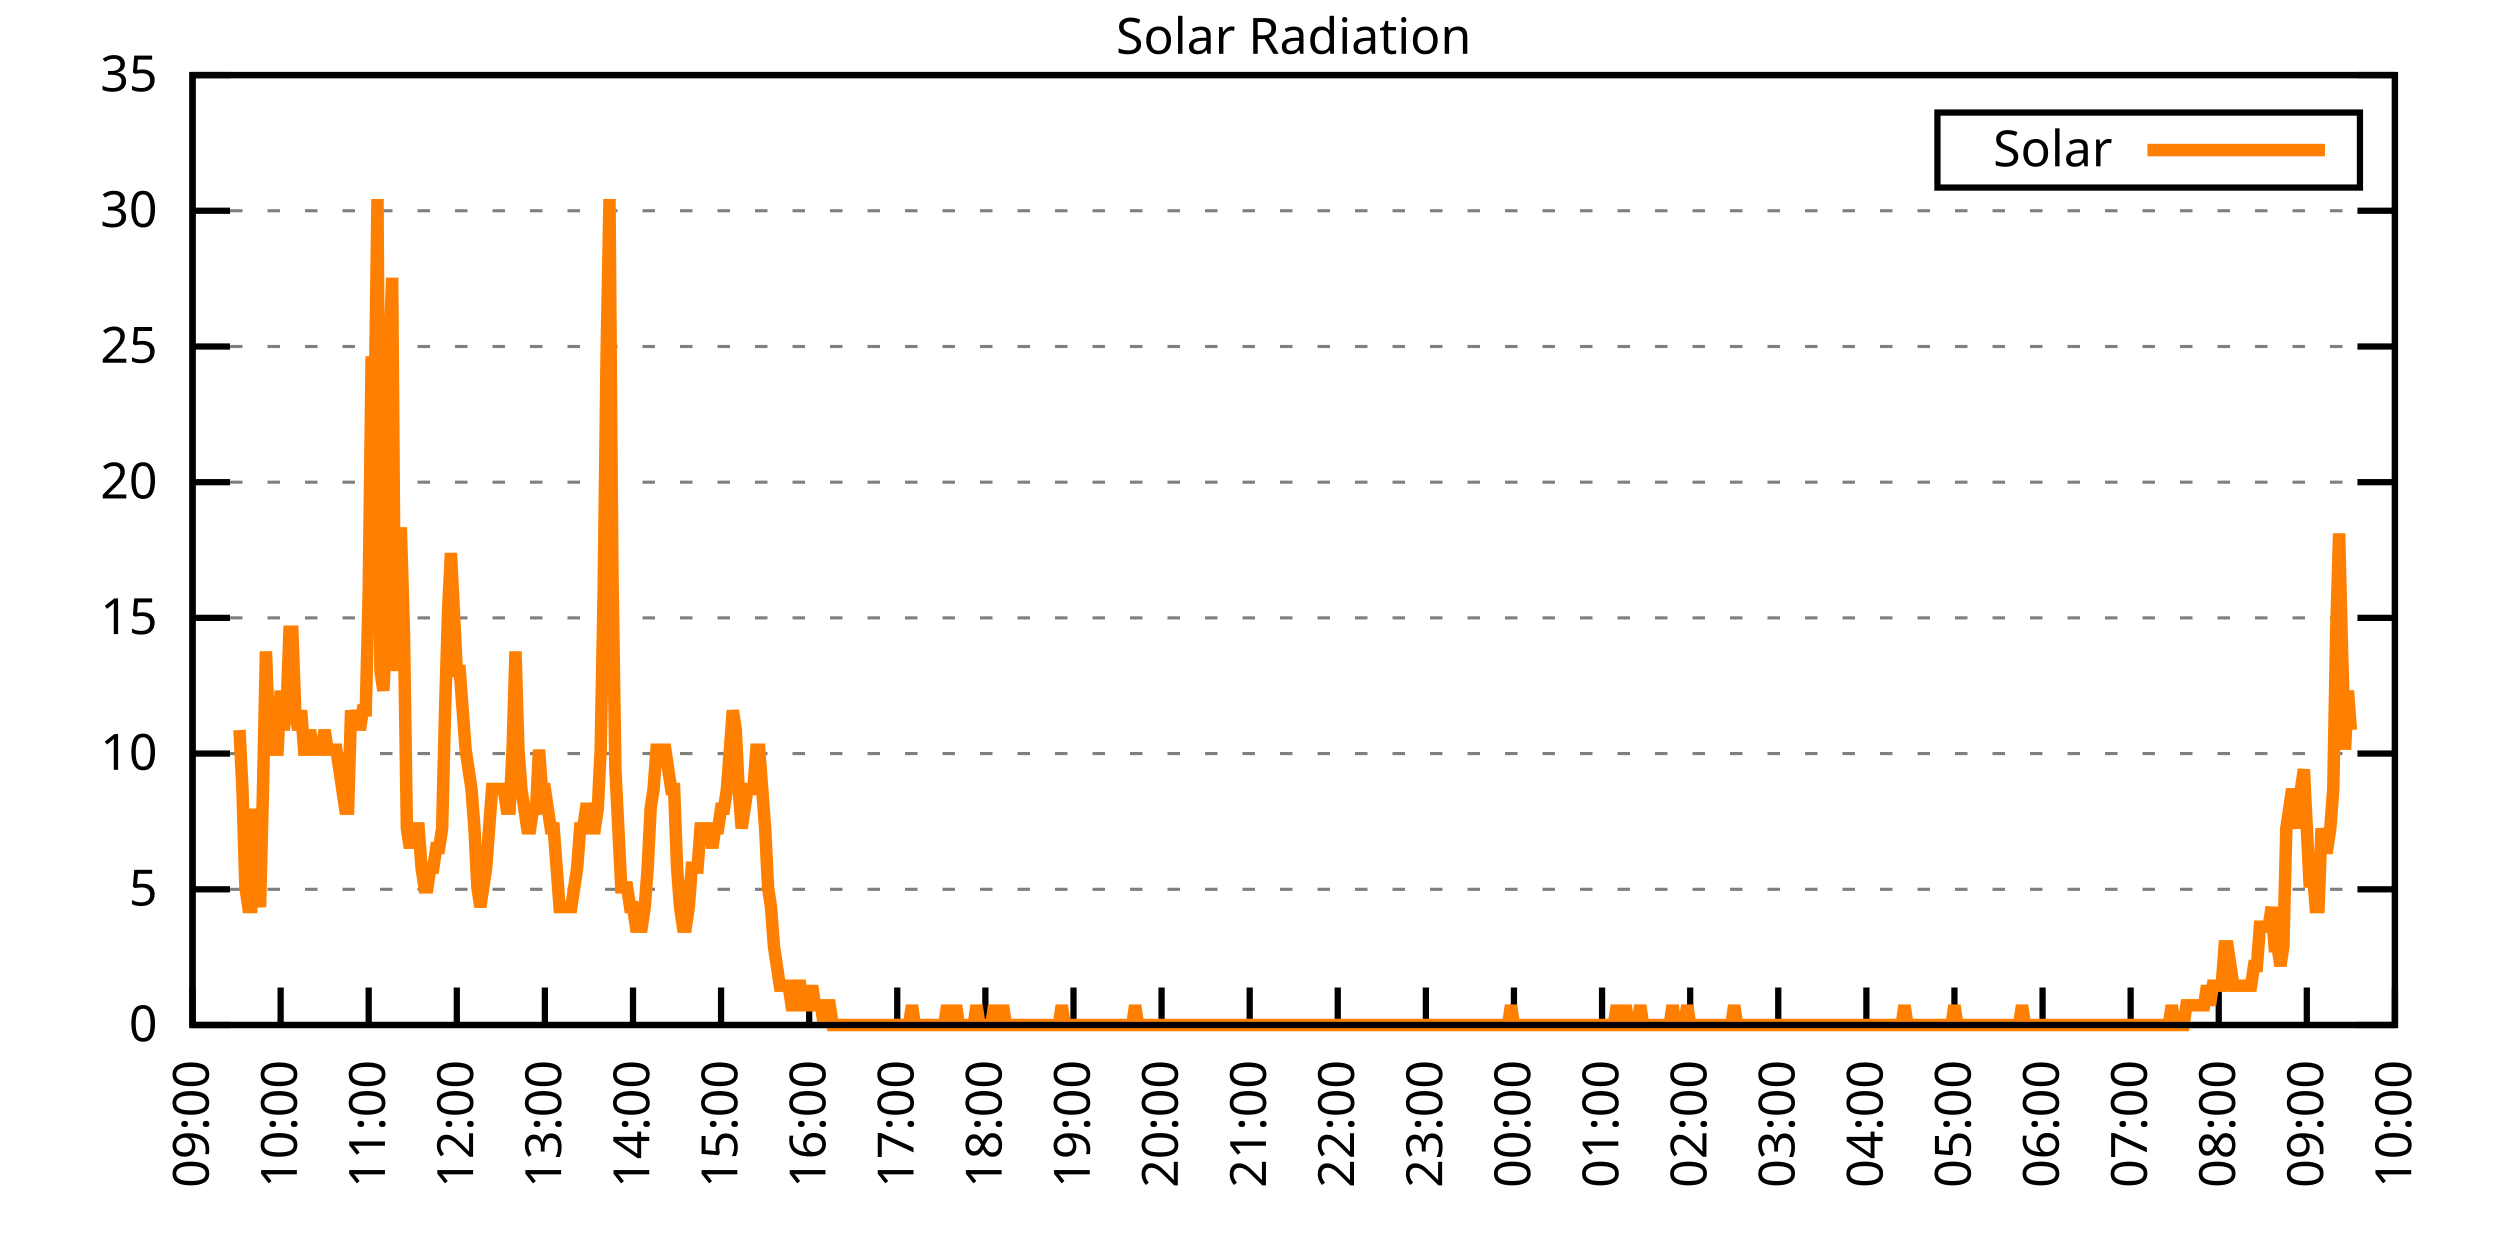
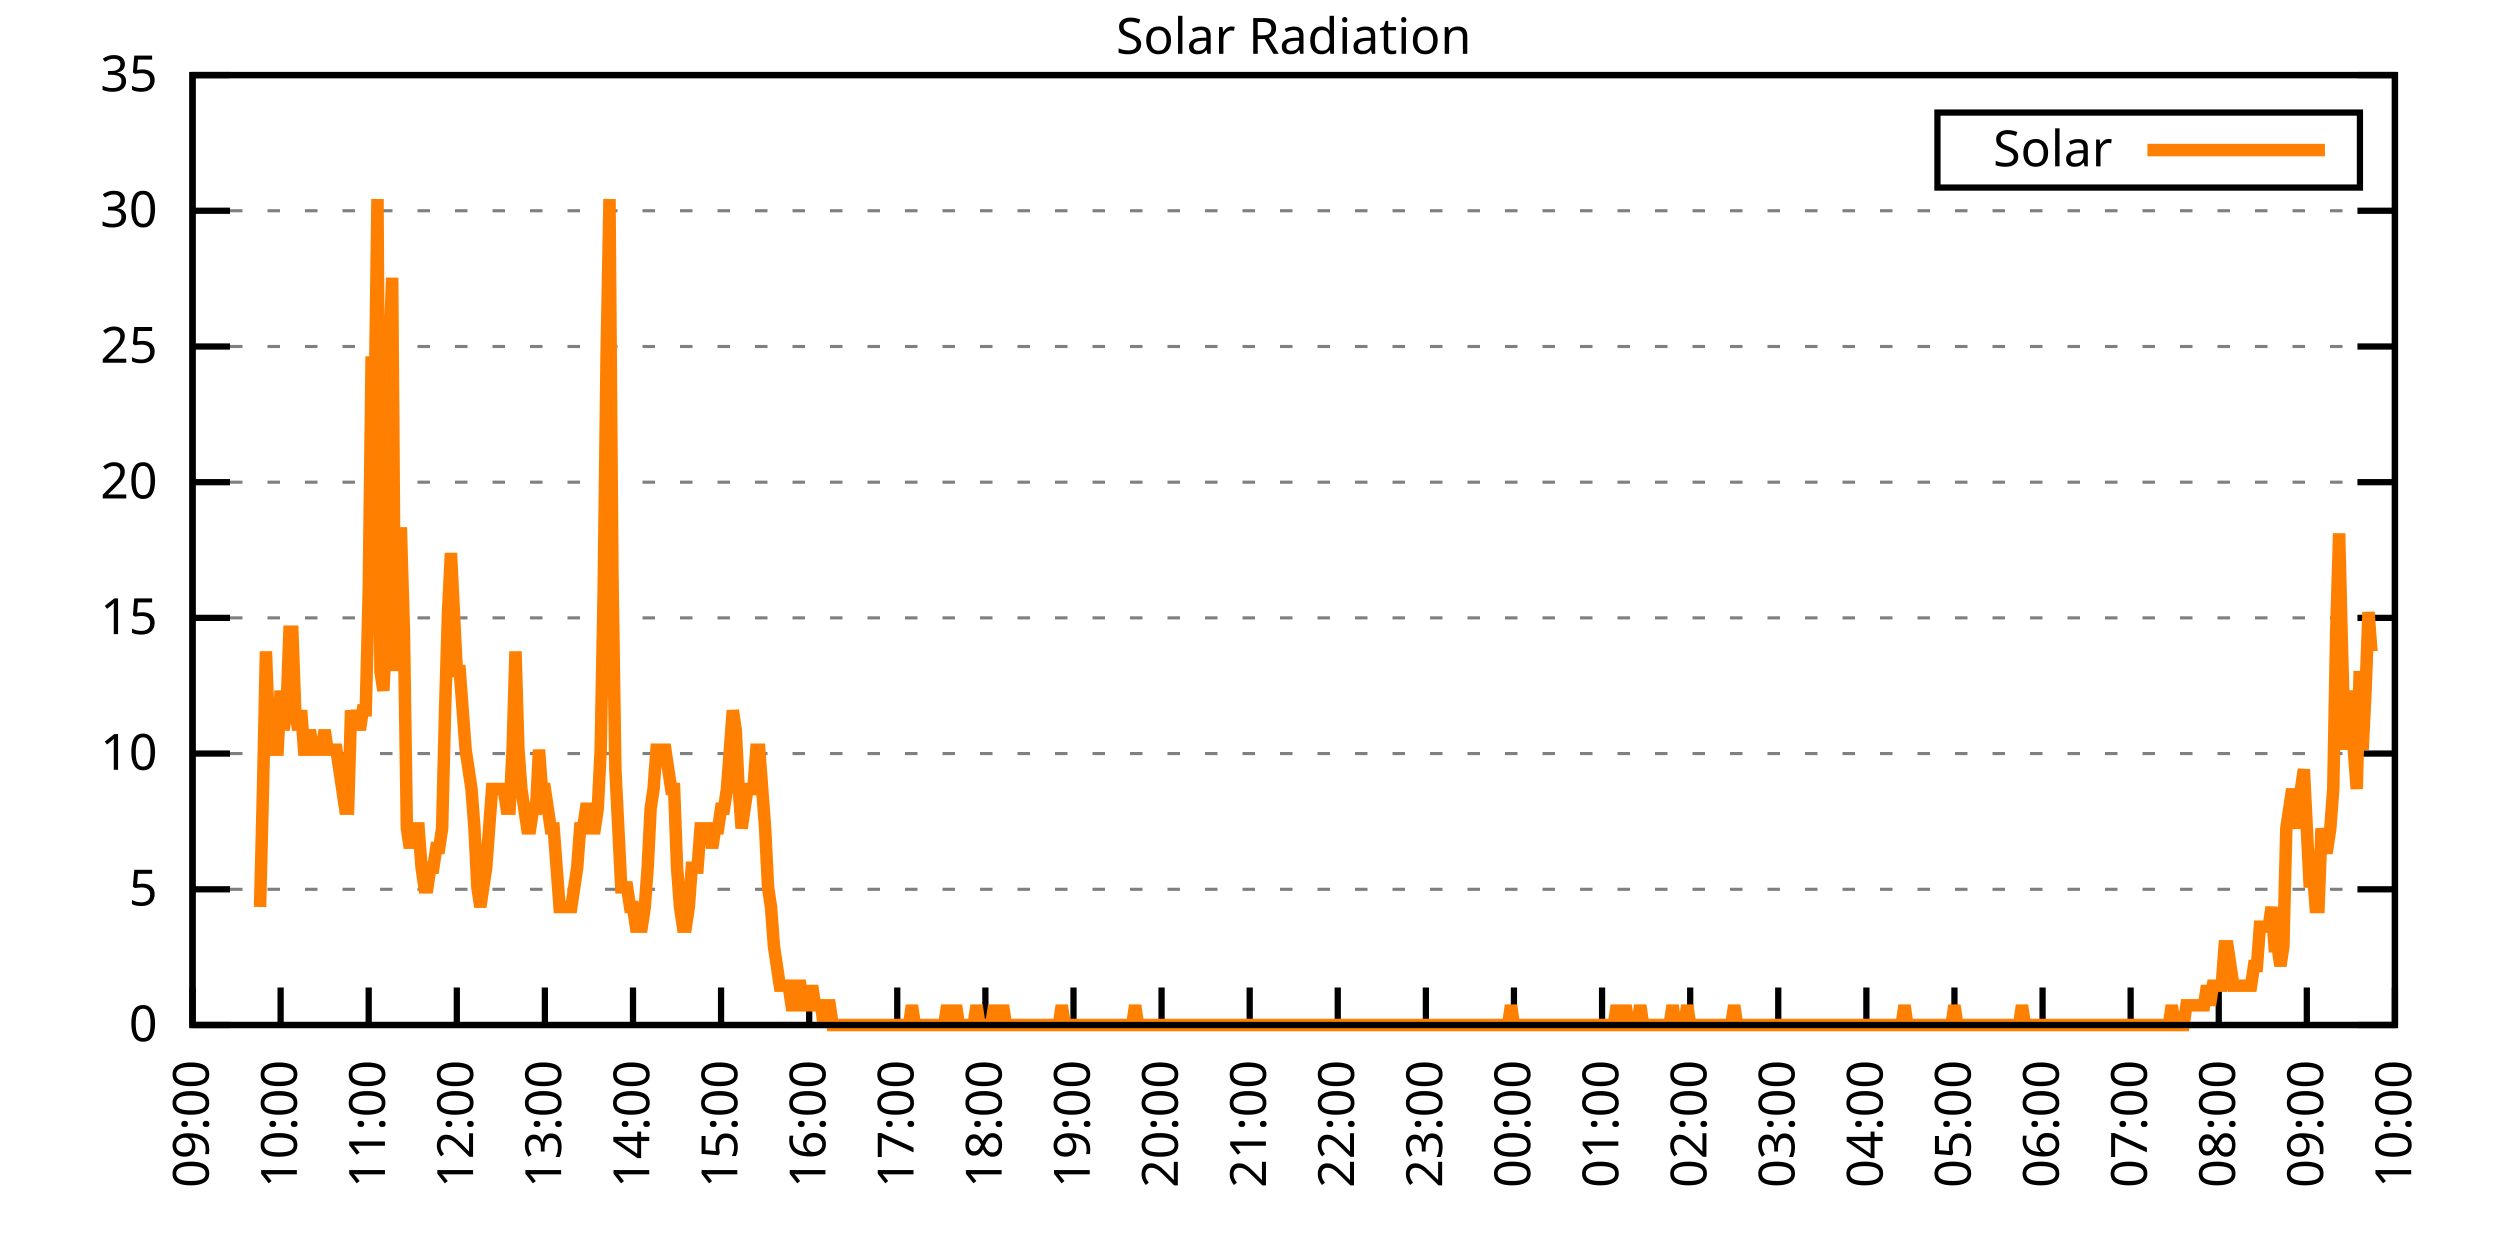
<svg xmlns="http://www.w3.org/2000/svg" xmlns:xlink="http://www.w3.org/1999/xlink" width="400" height="200" viewBox="0 0 400 200">
  <g id="gnuplot_canvas">
    <rect x="0" y="0" width="400" height="200" fill="none" />
    <defs>
      <circle id="gpDot" r="0.5" stroke-width="0.5" stroke="currentColor" />
      <path id="gpPt0" stroke-width="0.333" stroke="currentColor" d="M-1,0 h2 M0,-1 v2" />
      <path id="gpPt1" stroke-width="0.333" stroke="currentColor" d="M-1,-1 L1,1 M1,-1 L-1,1" />
      <path id="gpPt2" stroke-width="0.333" stroke="currentColor" d="M-1,0 L1,0 M0,-1 L0,1 M-1,-1 L1,1 M-1,1 L1,-1" />
      <rect id="gpPt3" stroke-width="0.333" stroke="currentColor" x="-1" y="-1" width="2" height="2" />
      <rect id="gpPt4" stroke-width="0.333" stroke="currentColor" fill="currentColor" x="-1" y="-1" width="2" height="2" />
      <circle id="gpPt5" stroke-width="0.333" stroke="currentColor" cx="0" cy="0" r="1" />
      <use xlink:href="#gpPt5" id="gpPt6" fill="currentColor" stroke="none" />
      <path id="gpPt7" stroke-width="0.333" stroke="currentColor" d="M0,-1.33 L-1.33,0.67 L1.33,0.67 z" />
      <use xlink:href="#gpPt7" id="gpPt8" fill="currentColor" stroke="none" />
      <use xlink:href="#gpPt7" id="gpPt9" stroke="currentColor" transform="rotate(180)" />
      <use xlink:href="#gpPt9" id="gpPt10" fill="currentColor" stroke="none" />
      <use xlink:href="#gpPt3" id="gpPt11" stroke="currentColor" transform="rotate(45)" />
      <use xlink:href="#gpPt11" id="gpPt12" fill="currentColor" stroke="none" />
      <path id="gpPt13" stroke-width="0.333" stroke="currentColor" d="M0,1.330 L1.265,0.411 L0.782,-1.067 L-0.782,-1.076 L-1.265,0.411 z" />
      <use xlink:href="#gpPt13" id="gpPt14" fill="currentColor" stroke="none" />
      <filter id="textbox" filterUnits="objectBoundingBox" x="0" y="0" height="1" width="1">
        <feFlood flood-color="white" flood-opacity="1" result="bgnd" />
        <feComposite in="SourceGraphic" in2="bgnd" operator="atop" />
      </filter>
      <filter id="greybox" filterUnits="objectBoundingBox" x="0" y="0" height="1" width="1">
        <feFlood flood-color="lightgrey" flood-opacity="1" result="grey" />
        <feComposite in="SourceGraphic" in2="grey" operator="atop" />
      </filter>
    </defs>
    <g fill="none" color="white" stroke="currentColor" stroke-width="1.00" stroke-linecap="butt" stroke-linejoin="miter">
</g>
    <g fill="none" color="black" stroke="currentColor" stroke-width="1.00" stroke-linecap="butt" stroke-linejoin="miter">
      <g stroke="none" shape-rendering="crispEdges">
        <polygon fill="rgb(255, 255, 255)" points="30.80,164.00 383.18,164.00 383.18,12.02 30.80,12.02 " />
      </g>
    </g>
    <g fill="none" color="black" stroke="currentColor" stroke-width="1.00" stroke-linecap="butt" stroke-linejoin="miter">
</g>
    <g fill="none" color="black" stroke="black" stroke-width="0.50" stroke-linecap="butt" stroke-linejoin="miter">
</g>
    <g fill="none" color="gray" stroke="currentColor" stroke-width="0.50" stroke-linecap="butt" stroke-linejoin="miter">
      <path stroke="gray" stroke-dasharray="2,4" class="gridline" d="M30.80,164.00 L383.19,164.00  " />
    </g>
    <g fill="none" color="gray" stroke="gray" stroke-width="1.00" stroke-linecap="butt" stroke-linejoin="miter">
</g>
    <g fill="none" color="black" stroke="currentColor" stroke-width="1.00" stroke-linecap="butt" stroke-linejoin="miter">
      <path stroke="black" d="M30.80,164.00 L36.80,164.00 M383.19,164.00 L377.19,164.00  " />
      <g transform="translate(25.20,166.60)" stroke="none" fill="black" font-family="Sans" font-size="8.00" text-anchor="end">
        <text>
          <tspan font-family="Sans"> 0</tspan>
        </text>
      </g>
    </g>
    <g fill="none" color="black" stroke="currentColor" stroke-width="1.00" stroke-linecap="butt" stroke-linejoin="miter">
</g>
    <g fill="none" color="black" stroke="black" stroke-width="0.50" stroke-linecap="butt" stroke-linejoin="miter">
</g>
    <g fill="none" color="gray" stroke="currentColor" stroke-width="0.50" stroke-linecap="butt" stroke-linejoin="miter">
      <path stroke="gray" stroke-dasharray="2,4" class="gridline" d="M30.80,142.29 L383.19,142.29  " />
    </g>
    <g fill="none" color="gray" stroke="gray" stroke-width="1.00" stroke-linecap="butt" stroke-linejoin="miter">
</g>
    <g fill="none" color="black" stroke="currentColor" stroke-width="1.00" stroke-linecap="butt" stroke-linejoin="miter">
      <path stroke="black" d="M30.80,142.29 L36.80,142.29 M383.19,142.29 L377.19,142.29  " />
      <g transform="translate(25.20,144.89)" stroke="none" fill="black" font-family="Sans" font-size="8.00" text-anchor="end">
        <text>
          <tspan font-family="Sans"> 5</tspan>
        </text>
      </g>
    </g>
    <g fill="none" color="black" stroke="currentColor" stroke-width="1.00" stroke-linecap="butt" stroke-linejoin="miter">
</g>
    <g fill="none" color="black" stroke="black" stroke-width="0.50" stroke-linecap="butt" stroke-linejoin="miter">
</g>
    <g fill="none" color="gray" stroke="currentColor" stroke-width="0.50" stroke-linecap="butt" stroke-linejoin="miter">
      <path stroke="gray" stroke-dasharray="2,4" class="gridline" d="M30.80,120.57 L383.19,120.57  " />
    </g>
    <g fill="none" color="gray" stroke="gray" stroke-width="1.00" stroke-linecap="butt" stroke-linejoin="miter">
</g>
    <g fill="none" color="black" stroke="currentColor" stroke-width="1.00" stroke-linecap="butt" stroke-linejoin="miter">
      <path stroke="black" d="M30.80,120.57 L36.80,120.57 M383.19,120.57 L377.19,120.57  " />
      <g transform="translate(25.20,123.17)" stroke="none" fill="black" font-family="Sans" font-size="8.00" text-anchor="end">
        <text>
          <tspan font-family="Sans"> 10</tspan>
        </text>
      </g>
    </g>
    <g fill="none" color="black" stroke="currentColor" stroke-width="1.00" stroke-linecap="butt" stroke-linejoin="miter">
</g>
    <g fill="none" color="black" stroke="black" stroke-width="0.50" stroke-linecap="butt" stroke-linejoin="miter">
</g>
    <g fill="none" color="gray" stroke="currentColor" stroke-width="0.50" stroke-linecap="butt" stroke-linejoin="miter">
      <path stroke="gray" stroke-dasharray="2,4" class="gridline" d="M30.80,98.86 L383.19,98.86  " />
    </g>
    <g fill="none" color="gray" stroke="gray" stroke-width="1.00" stroke-linecap="butt" stroke-linejoin="miter">
</g>
    <g fill="none" color="black" stroke="currentColor" stroke-width="1.00" stroke-linecap="butt" stroke-linejoin="miter">
      <path stroke="black" d="M30.80,98.86 L36.80,98.86 M383.19,98.86 L377.19,98.86  " />
      <g transform="translate(25.20,101.46)" stroke="none" fill="black" font-family="Sans" font-size="8.00" text-anchor="end">
        <text>
          <tspan font-family="Sans"> 15</tspan>
        </text>
      </g>
    </g>
    <g fill="none" color="black" stroke="currentColor" stroke-width="1.00" stroke-linecap="butt" stroke-linejoin="miter">
</g>
    <g fill="none" color="black" stroke="black" stroke-width="0.50" stroke-linecap="butt" stroke-linejoin="miter">
</g>
    <g fill="none" color="gray" stroke="currentColor" stroke-width="0.50" stroke-linecap="butt" stroke-linejoin="miter">
      <path stroke="gray" stroke-dasharray="2,4" class="gridline" d="M30.80,77.15 L383.19,77.15  " />
    </g>
    <g fill="none" color="gray" stroke="gray" stroke-width="1.00" stroke-linecap="butt" stroke-linejoin="miter">
</g>
    <g fill="none" color="black" stroke="currentColor" stroke-width="1.00" stroke-linecap="butt" stroke-linejoin="miter">
      <path stroke="black" d="M30.80,77.15 L36.80,77.15 M383.19,77.15 L377.19,77.15  " />
      <g transform="translate(25.20,79.75)" stroke="none" fill="black" font-family="Sans" font-size="8.00" text-anchor="end">
        <text>
          <tspan font-family="Sans"> 20</tspan>
        </text>
      </g>
    </g>
    <g fill="none" color="black" stroke="currentColor" stroke-width="1.00" stroke-linecap="butt" stroke-linejoin="miter">
</g>
    <g fill="none" color="black" stroke="black" stroke-width="0.50" stroke-linecap="butt" stroke-linejoin="miter">
</g>
    <g fill="none" color="gray" stroke="currentColor" stroke-width="0.50" stroke-linecap="butt" stroke-linejoin="miter">
      <path stroke="gray" stroke-dasharray="2,4" class="gridline" d="M30.80,55.44 L383.19,55.44  " />
    </g>
    <g fill="none" color="gray" stroke="gray" stroke-width="1.00" stroke-linecap="butt" stroke-linejoin="miter">
</g>
    <g fill="none" color="black" stroke="currentColor" stroke-width="1.00" stroke-linecap="butt" stroke-linejoin="miter">
      <path stroke="black" d="M30.80,55.44 L36.80,55.44 M383.19,55.44 L377.19,55.44  " />
      <g transform="translate(25.20,58.04)" stroke="none" fill="black" font-family="Sans" font-size="8.00" text-anchor="end">
        <text>
          <tspan font-family="Sans"> 25</tspan>
        </text>
      </g>
    </g>
    <g fill="none" color="black" stroke="currentColor" stroke-width="1.00" stroke-linecap="butt" stroke-linejoin="miter">
</g>
    <g fill="none" color="black" stroke="black" stroke-width="0.50" stroke-linecap="butt" stroke-linejoin="miter">
</g>
    <g fill="none" color="gray" stroke="currentColor" stroke-width="0.50" stroke-linecap="butt" stroke-linejoin="miter">
      <path stroke="gray" stroke-dasharray="2,4" class="gridline" d="M30.80,33.72 L383.19,33.72  " />
    </g>
    <g fill="none" color="gray" stroke="gray" stroke-width="1.00" stroke-linecap="butt" stroke-linejoin="miter">
</g>
    <g fill="none" color="black" stroke="currentColor" stroke-width="1.00" stroke-linecap="butt" stroke-linejoin="miter">
      <path stroke="black" d="M30.80,33.72 L36.80,33.72 M383.19,33.72 L377.19,33.72  " />
      <g transform="translate(25.20,36.32)" stroke="none" fill="black" font-family="Sans" font-size="8.00" text-anchor="end">
        <text>
          <tspan font-family="Sans"> 30</tspan>
        </text>
      </g>
    </g>
    <g fill="none" color="black" stroke="currentColor" stroke-width="1.00" stroke-linecap="butt" stroke-linejoin="miter">
</g>
    <g fill="none" color="black" stroke="black" stroke-width="0.50" stroke-linecap="butt" stroke-linejoin="miter">
</g>
    <g fill="none" color="gray" stroke="currentColor" stroke-width="0.50" stroke-linecap="butt" stroke-linejoin="miter">
      <path stroke="gray" stroke-dasharray="2,4" class="gridline" d="M30.80,12.01 L383.19,12.01  " />
    </g>
    <g fill="none" color="gray" stroke="gray" stroke-width="1.00" stroke-linecap="butt" stroke-linejoin="miter">
</g>
    <g fill="none" color="black" stroke="currentColor" stroke-width="1.00" stroke-linecap="butt" stroke-linejoin="miter">
      <path stroke="black" d="M30.80,12.01 L36.80,12.01 M383.19,12.01 L377.19,12.01  " />
      <g transform="translate(25.20,14.61)" stroke="none" fill="black" font-family="Sans" font-size="8.00" text-anchor="end">
        <text>
          <tspan font-family="Sans"> 35</tspan>
        </text>
      </g>
    </g>
    <g fill="none" color="black" stroke="currentColor" stroke-width="1.00" stroke-linecap="butt" stroke-linejoin="miter">
      <path stroke="black" d="M30.80,164.00 L30.80,158.00  " />
      <g transform="translate(33.40,169.60) rotate(270.00)" stroke="none" fill="black" font-family="Sans" font-size="8.00" text-anchor="end">
        <text>
          <tspan font-family="Sans">09:00</tspan>
        </text>
      </g>
    </g>
    <g fill="none" color="black" stroke="currentColor" stroke-width="1.00" stroke-linecap="butt" stroke-linejoin="miter">
      <path stroke="black" d="M44.90,164.00 L44.90,158.00  " />
      <g transform="translate(47.50,169.60) rotate(270.00)" stroke="none" fill="black" font-family="Sans" font-size="8.00" text-anchor="end">
        <text>
          <tspan font-family="Sans">10:00</tspan>
        </text>
      </g>
    </g>
    <g fill="none" color="black" stroke="currentColor" stroke-width="1.00" stroke-linecap="butt" stroke-linejoin="miter">
      <path stroke="black" d="M58.99,164.00 L58.99,158.00  " />
      <g transform="translate(61.59,169.60) rotate(270.00)" stroke="none" fill="black" font-family="Sans" font-size="8.00" text-anchor="end">
        <text>
          <tspan font-family="Sans">11:00</tspan>
        </text>
      </g>
    </g>
    <g fill="none" color="black" stroke="currentColor" stroke-width="1.00" stroke-linecap="butt" stroke-linejoin="miter">
      <path stroke="black" d="M73.09,164.00 L73.09,158.00  " />
      <g transform="translate(75.69,169.60) rotate(270.00)" stroke="none" fill="black" font-family="Sans" font-size="8.00" text-anchor="end">
        <text>
          <tspan font-family="Sans">12:00</tspan>
        </text>
      </g>
    </g>
    <g fill="none" color="black" stroke="currentColor" stroke-width="1.00" stroke-linecap="butt" stroke-linejoin="miter">
      <path stroke="black" d="M87.18,164.00 L87.18,158.00  " />
      <g transform="translate(89.78,169.60) rotate(270.00)" stroke="none" fill="black" font-family="Sans" font-size="8.00" text-anchor="end">
        <text>
          <tspan font-family="Sans">13:00</tspan>
        </text>
      </g>
    </g>
    <g fill="none" color="black" stroke="currentColor" stroke-width="1.00" stroke-linecap="butt" stroke-linejoin="miter">
      <path stroke="black" d="M101.28,164.00 L101.28,158.00  " />
      <g transform="translate(103.88,169.60) rotate(270.00)" stroke="none" fill="black" font-family="Sans" font-size="8.00" text-anchor="end">
        <text>
          <tspan font-family="Sans">14:00</tspan>
        </text>
      </g>
    </g>
    <g fill="none" color="black" stroke="currentColor" stroke-width="1.00" stroke-linecap="butt" stroke-linejoin="miter">
      <path stroke="black" d="M115.37,164.00 L115.37,158.00  " />
      <g transform="translate(117.97,169.60) rotate(270.00)" stroke="none" fill="black" font-family="Sans" font-size="8.00" text-anchor="end">
        <text>
          <tspan font-family="Sans">15:00</tspan>
        </text>
      </g>
    </g>
    <g fill="none" color="black" stroke="currentColor" stroke-width="1.00" stroke-linecap="butt" stroke-linejoin="miter">
      <path stroke="black" d="M129.47,164.00 L129.47,158.00  " />
      <g transform="translate(132.07,169.60) rotate(270.00)" stroke="none" fill="black" font-family="Sans" font-size="8.00" text-anchor="end">
        <text>
          <tspan font-family="Sans">16:00</tspan>
        </text>
      </g>
    </g>
    <g fill="none" color="black" stroke="currentColor" stroke-width="1.00" stroke-linecap="butt" stroke-linejoin="miter">
      <path stroke="black" d="M143.56,164.00 L143.56,158.00  " />
      <g transform="translate(146.16,169.60) rotate(270.00)" stroke="none" fill="black" font-family="Sans" font-size="8.00" text-anchor="end">
        <text>
          <tspan font-family="Sans">17:00</tspan>
        </text>
      </g>
    </g>
    <g fill="none" color="black" stroke="currentColor" stroke-width="1.00" stroke-linecap="butt" stroke-linejoin="miter">
      <path stroke="black" d="M157.66,164.00 L157.66,158.00  " />
      <g transform="translate(160.26,169.60) rotate(270.00)" stroke="none" fill="black" font-family="Sans" font-size="8.00" text-anchor="end">
        <text>
          <tspan font-family="Sans">18:00</tspan>
        </text>
      </g>
    </g>
    <g fill="none" color="black" stroke="currentColor" stroke-width="1.00" stroke-linecap="butt" stroke-linejoin="miter">
      <path stroke="black" d="M171.76,164.00 L171.76,158.00  " />
      <g transform="translate(174.36,169.60) rotate(270.00)" stroke="none" fill="black" font-family="Sans" font-size="8.00" text-anchor="end">
        <text>
          <tspan font-family="Sans">19:00</tspan>
        </text>
      </g>
    </g>
    <g fill="none" color="black" stroke="currentColor" stroke-width="1.00" stroke-linecap="butt" stroke-linejoin="miter">
      <path stroke="black" d="M185.85,164.00 L185.85,158.00  " />
      <g transform="translate(188.45,169.60) rotate(270.00)" stroke="none" fill="black" font-family="Sans" font-size="8.00" text-anchor="end">
        <text>
          <tspan font-family="Sans">20:00</tspan>
        </text>
      </g>
    </g>
    <g fill="none" color="black" stroke="currentColor" stroke-width="1.00" stroke-linecap="butt" stroke-linejoin="miter">
      <path stroke="black" d="M199.95,164.00 L199.95,158.00  " />
      <g transform="translate(202.55,169.60) rotate(270.00)" stroke="none" fill="black" font-family="Sans" font-size="8.00" text-anchor="end">
        <text>
          <tspan font-family="Sans">21:00</tspan>
        </text>
      </g>
    </g>
    <g fill="none" color="black" stroke="currentColor" stroke-width="1.00" stroke-linecap="butt" stroke-linejoin="miter">
      <path stroke="black" d="M214.04,164.00 L214.04,158.00  " />
      <g transform="translate(216.64,169.60) rotate(270.00)" stroke="none" fill="black" font-family="Sans" font-size="8.00" text-anchor="end">
        <text>
          <tspan font-family="Sans">22:00</tspan>
        </text>
      </g>
    </g>
    <g fill="none" color="black" stroke="currentColor" stroke-width="1.00" stroke-linecap="butt" stroke-linejoin="miter">
      <path stroke="black" d="M228.14,164.00 L228.14,158.00  " />
      <g transform="translate(230.74,169.60) rotate(270.00)" stroke="none" fill="black" font-family="Sans" font-size="8.00" text-anchor="end">
        <text>
          <tspan font-family="Sans">23:00</tspan>
        </text>
      </g>
    </g>
    <g fill="none" color="black" stroke="currentColor" stroke-width="1.00" stroke-linecap="butt" stroke-linejoin="miter">
      <path stroke="black" d="M242.23,164.00 L242.23,158.00  " />
      <g transform="translate(244.83,169.60) rotate(270.00)" stroke="none" fill="black" font-family="Sans" font-size="8.00" text-anchor="end">
        <text>
          <tspan font-family="Sans">00:00</tspan>
        </text>
      </g>
    </g>
    <g fill="none" color="black" stroke="currentColor" stroke-width="1.00" stroke-linecap="butt" stroke-linejoin="miter">
      <path stroke="black" d="M256.33,164.00 L256.33,158.00  " />
      <g transform="translate(258.93,169.60) rotate(270.00)" stroke="none" fill="black" font-family="Sans" font-size="8.00" text-anchor="end">
        <text>
          <tspan font-family="Sans">01:00</tspan>
        </text>
      </g>
    </g>
    <g fill="none" color="black" stroke="currentColor" stroke-width="1.00" stroke-linecap="butt" stroke-linejoin="miter">
      <path stroke="black" d="M270.43,164.00 L270.43,158.00  " />
      <g transform="translate(273.03,169.60) rotate(270.00)" stroke="none" fill="black" font-family="Sans" font-size="8.00" text-anchor="end">
        <text>
          <tspan font-family="Sans">02:00</tspan>
        </text>
      </g>
    </g>
    <g fill="none" color="black" stroke="currentColor" stroke-width="1.00" stroke-linecap="butt" stroke-linejoin="miter">
      <path stroke="black" d="M284.52,164.00 L284.52,158.00  " />
      <g transform="translate(287.12,169.60) rotate(270.00)" stroke="none" fill="black" font-family="Sans" font-size="8.00" text-anchor="end">
        <text>
          <tspan font-family="Sans">03:00</tspan>
        </text>
      </g>
    </g>
    <g fill="none" color="black" stroke="currentColor" stroke-width="1.00" stroke-linecap="butt" stroke-linejoin="miter">
      <path stroke="black" d="M298.62,164.00 L298.62,158.00  " />
      <g transform="translate(301.22,169.60) rotate(270.00)" stroke="none" fill="black" font-family="Sans" font-size="8.00" text-anchor="end">
        <text>
          <tspan font-family="Sans">04:00</tspan>
        </text>
      </g>
    </g>
    <g fill="none" color="black" stroke="currentColor" stroke-width="1.00" stroke-linecap="butt" stroke-linejoin="miter">
      <path stroke="black" d="M312.71,164.00 L312.71,158.00  " />
      <g transform="translate(315.31,169.60) rotate(270.00)" stroke="none" fill="black" font-family="Sans" font-size="8.00" text-anchor="end">
        <text>
          <tspan font-family="Sans">05:00</tspan>
        </text>
      </g>
    </g>
    <g fill="none" color="black" stroke="currentColor" stroke-width="1.00" stroke-linecap="butt" stroke-linejoin="miter">
      <path stroke="black" d="M326.81,164.00 L326.81,158.00  " />
      <g transform="translate(329.41,169.60) rotate(270.00)" stroke="none" fill="black" font-family="Sans" font-size="8.00" text-anchor="end">
        <text>
          <tspan font-family="Sans">06:00</tspan>
        </text>
      </g>
    </g>
    <g fill="none" color="black" stroke="currentColor" stroke-width="1.00" stroke-linecap="butt" stroke-linejoin="miter">
      <path stroke="black" d="M340.90,164.00 L340.90,158.00  " />
      <g transform="translate(343.50,169.60) rotate(270.00)" stroke="none" fill="black" font-family="Sans" font-size="8.00" text-anchor="end">
        <text>
          <tspan font-family="Sans">07:00</tspan>
        </text>
      </g>
    </g>
    <g fill="none" color="black" stroke="currentColor" stroke-width="1.00" stroke-linecap="butt" stroke-linejoin="miter">
      <path stroke="black" d="M355.00,164.00 L355.00,158.00  " />
      <g transform="translate(357.60,169.60) rotate(270.00)" stroke="none" fill="black" font-family="Sans" font-size="8.00" text-anchor="end">
        <text>
          <tspan font-family="Sans">08:00</tspan>
        </text>
      </g>
    </g>
    <g fill="none" color="black" stroke="currentColor" stroke-width="1.00" stroke-linecap="butt" stroke-linejoin="miter">
      <path stroke="black" d="M369.09,164.00 L369.09,158.00  " />
      <g transform="translate(371.69,169.60) rotate(270.00)" stroke="none" fill="black" font-family="Sans" font-size="8.00" text-anchor="end">
        <text>
          <tspan font-family="Sans">09:00</tspan>
        </text>
      </g>
    </g>
    <g fill="none" color="black" stroke="currentColor" stroke-width="1.00" stroke-linecap="butt" stroke-linejoin="miter">
      <path stroke="black" d="M383.19,164.00 L383.19,158.00  " />
      <g transform="translate(385.79,169.60) rotate(270.00)" stroke="none" fill="black" font-family="Sans" font-size="8.00" text-anchor="end">
        <text>
          <tspan font-family="Sans">10:00</tspan>
        </text>
      </g>
    </g>
    <g fill="none" color="black" stroke="currentColor" stroke-width="1.00" stroke-linecap="butt" stroke-linejoin="miter">
</g>
    <g fill="none" color="black" stroke="currentColor" stroke-width="1.00" stroke-linecap="butt" stroke-linejoin="miter">
      <path stroke="black" d="M30.80,12.01 L30.80,164.00 L383.19,164.00 L383.19,12.01 L30.80,12.01 Z  " />
    </g>
    <g fill="none" color="black" stroke="currentColor" stroke-width="1.00" stroke-linecap="butt" stroke-linejoin="miter">
</g>
    <g fill="none" color="black" stroke="currentColor" stroke-width="1.00" stroke-linecap="butt" stroke-linejoin="miter">
      <path stroke="black" d="M309.99,30.01 L309.99,18.01 L377.59,18.01 L377.59,30.01 L309.99,30.01 Z  " />
    </g>
    <g id="Solar_Radiation_plot_1">
      <g fill="none" color="white" stroke="black" stroke-width="2.00" stroke-linecap="butt" stroke-linejoin="miter">
</g>
      <g fill="none" color="black" stroke="currentColor" stroke-width="2.00" stroke-linecap="butt" stroke-linejoin="miter">
        <g transform="translate(337.99,26.61)" stroke="none" fill="black" font-family="Sans" font-size="8.00" text-anchor="end">
          <text>
            <tspan font-family="Sans">Solar</tspan>
          </text>
        </g>
      </g>
      <g fill="none" color="black" stroke="currentColor" stroke-width="2.00" stroke-linecap="butt" stroke-linejoin="miter">
-         <path stroke="rgb(255, 127,   0)" d="M343.59,24.01 L371.99,24.01 M38.32,116.80 L38.79,126.24 L39.26,141.98 L39.73,145.12 L40.20,145.12 L40.67,129.39   L41.14,141.98 L41.61,145.12 L42.08,126.24 L42.55,104.22 L43.02,116.80 L43.49,119.95 L43.96,119.95 L44.43,119.95   L44.90,110.51 L45.37,116.80 L45.84,113.66 L46.31,101.07 L46.78,101.07 L47.24,113.66 L47.71,116.80 L48.18,113.66   L48.65,119.95 L49.12,119.95 L49.59,116.80 L50.06,119.95 L50.53,119.95 L51.00,119.95 L51.47,119.95 L51.94,116.80   L52.41,119.95 L52.88,119.95 L53.35,119.95 L53.82,119.95 L54.29,123.10 L54.76,126.24 L55.23,129.39 L55.70,129.39   L56.17,113.66 L56.64,116.80 L57.11,113.66 L57.58,116.80 L58.05,113.66 L58.52,113.66 L58.99,94.78 L59.46,57.02   L59.93,66.46 L60.40,31.85 L60.87,107.37 L61.34,110.51 L61.81,101.07 L62.28,57.02 L62.75,44.44 L63.22,107.37   L63.69,85.34 L64.16,85.34 L64.63,101.07 L65.10,132.54 L65.57,135.68 L66.04,132.54 L66.51,132.54 L66.98,132.54   L67.45,138.83 L67.92,141.98 L68.39,141.98 L68.86,138.83 L69.33,138.83 L69.80,135.68 L70.27,135.68 L70.74,132.54   L71.21,113.66 L71.68,97.93 L72.15,88.49 L72.62,97.93 L73.09,107.37 L73.56,107.37 L74.03,113.66 L74.50,119.95   L74.97,123.10 L75.44,126.24 L75.91,132.54 L76.38,141.98 L76.85,145.12 L77.32,141.98 L77.79,138.83 L78.26,132.54   L78.73,126.24 L79.19,126.24 L79.66,126.24 L80.13,126.24 L80.60,126.24 L81.07,129.39 L81.54,129.39 L82.01,119.95   L82.48,104.22 L82.95,119.95 L83.42,126.24 L83.89,129.39 L84.36,132.54 L84.83,132.54 L85.30,129.39 L85.77,129.39   L86.24,119.95 L86.71,126.24 L87.18,126.24 L87.65,129.39 L88.12,132.54 L88.59,132.54 L89.06,138.83 L89.53,145.12   L90.00,145.12 L90.47,145.12 L90.94,145.12 L91.41,145.12 L91.88,141.98 L92.35,138.83 L92.82,132.54 L93.29,132.54   L93.76,129.39 L94.23,129.39 L94.70,132.54 L95.17,132.54 L95.64,129.39 L96.11,119.95 L96.58,94.78 L97.05,57.02   L97.52,31.85 L97.99,91.63 L98.46,123.10 L98.93,132.54 L99.40,141.98 L99.87,141.98 L100.34,141.98 L100.81,145.12   L101.28,145.12 L101.75,148.27 L102.22,148.27 L102.69,148.27 L103.16,145.12 L103.63,138.83 L104.10,129.39 L104.57,126.24   L105.04,119.95 L105.51,119.95 L105.98,119.95 L106.45,119.95 L106.92,123.10 L107.39,126.24 L107.86,126.24 L108.33,138.83   L108.80,145.12 L109.27,148.27 L109.74,148.27 L110.21,145.12 L110.68,138.83 L111.14,138.83 L111.61,138.83 L112.08,132.54   L112.55,132.54 L113.02,132.54 L113.49,132.54 L113.96,135.68 L114.43,132.54 L114.90,132.54 L115.37,129.39 L115.84,129.39   L116.31,126.24 L116.78,119.95 L117.25,113.66 L117.72,116.80 L118.19,126.24 L118.66,132.54 L119.13,129.39 L119.60,126.24   L120.07,126.24 L120.54,126.24 L121.01,119.95 L121.48,119.95 L121.95,126.24 L122.42,132.54 L122.89,141.98 L123.36,145.12   L123.83,151.41 L124.30,154.56 L124.77,157.71 L125.24,157.71 L125.71,157.71 L126.18,157.71 L126.65,160.85 L127.12,160.85   L127.59,157.71 L128.06,157.71 L128.53,160.85 L129.00,160.85 L129.47,160.85 L129.94,157.71 L130.41,160.85 L130.88,160.85   L131.35,160.85 L131.82,164.00 L132.29,160.85 L132.76,160.85 L133.23,164.00 L133.70,164.00 L134.17,164.00 L134.64,164.00   L135.11,164.00 L135.58,164.00 L136.05,164.00 L136.52,164.00 L136.99,164.00 L137.46,164.00 L137.93,164.00 L138.40,164.00   L138.87,164.00 L139.34,164.00 L139.81,164.00 L140.28,164.00 L140.75,164.00 L141.22,164.00 L141.69,164.00 L142.16,164.00   L142.63,164.00 L143.09,164.00 L143.56,164.00 L144.03,164.00 L144.50,164.00 L144.97,164.00 L145.44,164.00 L145.91,160.85   L146.38,164.00 L146.85,164.00 L147.32,164.00 L147.79,164.00 L148.26,164.00 L148.73,164.00 L149.20,164.00 L149.67,164.00   L150.14,164.00 L150.61,164.00 L151.08,164.00 L151.55,160.85 L152.02,164.00 L152.49,164.00 L152.96,160.85 L153.43,164.00   L153.90,164.00 L154.37,164.00 L154.84,164.00 L155.31,164.00 L155.78,164.00 L156.25,160.85 L156.72,164.00 L157.19,164.00   L157.66,164.00 L158.13,164.00 L158.60,164.00 L159.07,160.85 L159.54,164.00 L160.01,164.00 L160.48,160.85 L160.95,164.00   L161.42,164.00 L161.89,164.00 L162.36,164.00 L162.83,164.00 L163.30,164.00 L163.77,164.00 L164.24,164.00 L164.71,164.00   L165.18,164.00 L165.65,164.00 L166.12,164.00 L166.59,164.00 L167.06,164.00 L167.53,164.00 L168.00,164.00 L168.47,164.00   L168.94,164.00 L169.41,164.00 L169.88,160.85 L170.35,164.00 L170.82,164.00 L171.29,164.00 L171.76,164.00 L172.23,164.00   L172.70,164.00 L173.17,164.00 L173.64,164.00 L174.11,164.00 L174.58,164.00 L175.04,164.00 L175.51,164.00 L175.98,164.00   L176.45,164.00 L176.92,164.00 L177.39,164.00 L177.86,164.00 L178.33,164.00 L178.80,164.00 L179.27,164.00 L179.74,164.00   L180.21,164.00 L180.68,164.00 L181.15,164.00 L181.62,160.85 L182.09,164.00 L182.56,164.00 L183.03,164.00 L183.50,164.00   L183.97,164.00 L184.44,164.00 L184.91,164.00 L185.38,164.00 L185.85,164.00 L186.32,164.00 L186.79,164.00 L187.26,164.00   L187.73,164.00 L188.20,164.00 L188.67,164.00 L189.14,164.00 L189.61,164.00 L190.08,164.00 L190.55,164.00 L191.02,164.00   L191.49,164.00 L191.96,164.00 L192.43,164.00 L192.90,164.00 L193.37,164.00 L193.84,164.00 L194.31,164.00 L194.78,164.00   L195.25,164.00 L195.72,164.00 L196.19,164.00 L196.66,164.00 L197.13,164.00 L197.60,164.00 L198.07,164.00 L198.54,164.00   L199.01,164.00 L199.48,164.00 L199.95,164.00 L200.42,164.00 L200.89,164.00 L201.36,164.00 L201.83,164.00 L202.30,164.00   L202.77,164.00 L203.24,164.00 L203.71,164.00 L204.18,164.00 L204.65,164.00 L205.12,164.00 L205.59,164.00 L206.06,164.00   L206.53,164.00 L207.00,164.00 L207.46,164.00 L207.93,164.00 L208.40,164.00 L208.87,164.00 L209.34,164.00 L209.81,164.00   L210.28,164.00 L210.75,164.00 L211.22,164.00 L211.69,164.00 L212.16,164.00 L212.63,164.00 L213.10,164.00 L213.57,164.00   L214.04,164.00 L214.51,164.00 L214.98,164.00 L215.45,164.00 L215.92,164.00 L216.39,164.00 L216.86,164.00 L217.33,164.00   L217.80,164.00 L218.27,164.00 L218.74,164.00 L219.21,164.00 L219.68,164.00 L220.15,164.00 L220.62,164.00 L221.09,164.00   L221.56,164.00 L222.03,164.00 L222.50,164.00 L222.97,164.00 L223.44,164.00 L223.91,164.00 L224.38,164.00 L224.85,164.00   L225.32,164.00 L225.79,164.00 L226.26,164.00 L226.73,164.00 L227.20,164.00 L227.67,164.00 L228.14,164.00 L228.61,164.00   L229.08,164.00 L229.55,164.00 L230.02,164.00 L230.49,164.00 L230.96,164.00 L231.43,164.00 L231.90,164.00 L232.37,164.00   L232.84,164.00 L233.31,164.00 L233.78,164.00 L234.25,164.00 L234.72,164.00 L235.19,164.00 L235.66,164.00 L236.13,164.00   L236.60,164.00 L237.07,164.00 L237.54,164.00 L238.01,164.00 L238.48,164.00 L238.95,164.00 L239.41,164.00 L239.88,164.00   L240.35,164.00 L240.82,164.00 L241.29,164.00 L241.76,160.85 L242.23,164.00 L242.70,164.00 L243.17,164.00 L243.64,164.00   L244.11,164.00 L244.58,164.00 L245.05,164.00 L245.52,164.00 L245.99,164.00 L246.46,164.00 L246.93,164.00 L247.40,164.00   L247.87,164.00 L248.34,164.00 L248.81,164.00 L249.28,164.00 L249.75,164.00 L250.22,164.00 L250.69,164.00 L251.16,164.00   L251.63,164.00 L252.10,164.00 L252.57,164.00 L253.04,164.00 L253.51,164.00 L253.98,164.00 L254.45,164.00 L254.92,164.00   L255.39,164.00 L255.86,164.00 L256.33,164.00 L256.80,164.00 L257.27,164.00 L257.74,164.00 L258.21,164.00 L258.68,160.85   L259.15,164.00 L259.62,164.00 L260.09,160.85 L260.56,164.00 L261.03,164.00 L261.50,164.00 L261.97,164.00 L262.44,160.85   L262.91,164.00 L263.38,164.00 L263.85,164.00 L264.32,164.00 L264.79,164.00 L265.26,164.00 L265.73,164.00 L266.20,164.00   L266.67,164.00 L267.14,164.00 L267.61,160.85 L268.08,164.00 L268.55,164.00 L269.02,164.00 L269.49,164.00 L269.96,160.85   L270.43,164.00 L270.90,164.00 L271.36,164.00 L271.83,164.00 L272.30,164.00 L272.77,164.00 L273.24,164.00 L273.71,164.00   L274.18,164.00 L274.65,164.00 L275.12,164.00 L275.59,164.00 L276.06,164.00 L276.53,164.00 L277.00,164.00 L277.47,160.85   L277.94,164.00 L278.41,164.00 L278.88,164.00 L279.35,164.00 L279.82,164.00 L280.29,164.00 L280.76,164.00 L281.23,164.00   L281.70,164.00 L282.17,164.00 L282.64,164.00 L283.11,164.00 L283.58,164.00 L284.05,164.00 L284.52,164.00 L284.99,164.00   L285.46,164.00 L285.93,164.00 L286.40,164.00 L286.87,164.00 L287.34,164.00 L287.81,164.00 L288.28,164.00 L288.75,164.00   L289.22,164.00 L289.69,164.00 L290.16,164.00 L290.63,164.00 L291.10,164.00 L291.57,164.00 L292.04,164.00 L292.51,164.00   L292.98,164.00 L293.45,164.00 L293.92,164.00 L294.39,164.00 L294.86,164.00 L295.33,164.00 L295.80,164.00 L296.27,164.00   L296.74,164.00 L297.21,164.00 L297.68,164.00 L298.15,164.00 L298.62,164.00 L299.09,164.00 L299.56,164.00 L300.03,164.00   L300.50,164.00 L300.97,164.00 L301.44,164.00 L301.91,164.00 L302.38,164.00 L302.85,164.00 L303.31,164.00 L303.78,164.00   L304.25,164.00 L304.72,160.85 L305.19,164.00 L305.66,164.00 L306.13,164.00 L306.60,164.00 L307.07,164.00 L307.54,164.00   L308.01,164.00 L308.48,164.00 L308.95,164.00 L309.42,164.00 L309.89,164.00 L310.36,164.00 L310.83,164.00 L311.30,164.00   L311.77,164.00 L312.24,164.00 L312.71,160.85 L313.18,164.00 L313.65,164.00 L314.12,164.00 L314.59,164.00 L315.06,164.00   L315.53,164.00 L316.00,164.00 L316.47,164.00 L316.94,164.00 L317.41,164.00 L317.88,164.00 L318.35,164.00 L318.82,164.00   L319.29,164.00 L319.76,164.00 L320.23,164.00 L320.70,164.00 L321.17,164.00 L321.64,164.00 L322.11,164.00 L322.58,164.00   L323.05,164.00 L323.52,160.85 L323.99,164.00 L324.46,164.00 L324.93,164.00 L325.40,164.00 L325.87,164.00 L326.34,164.00   L326.81,164.00 L327.28,164.00 L327.75,164.00 L328.22,164.00 L328.69,164.00 L329.16,164.00 L329.63,164.00 L330.10,164.00   L330.57,164.00 L331.04,164.00 L331.51,164.00 L331.98,164.00 L332.45,164.00 L332.92,164.00 L333.39,164.00 L333.86,164.00   L334.33,164.00 L334.80,164.00 L335.26,164.00 L335.73,164.00 L336.20,164.00 L336.67,164.00 L337.14,164.00 L337.61,164.00   L338.08,164.00 L338.55,164.00 L339.02,164.00 L339.49,164.00 L339.96,164.00 L340.43,164.00 L340.90,164.00 L341.37,164.00   L341.84,164.00 L342.31,164.00 L342.78,164.00 L343.25,164.00 L343.72,164.00 L344.19,164.00 L344.66,164.00 L345.13,164.00   L345.60,164.00 L346.07,164.00 L346.54,164.00 L347.01,164.00 L347.48,160.85 L347.95,164.00 L348.42,164.00 L348.89,164.00   L349.36,164.00 L349.83,160.85 L350.30,160.85 L350.77,160.85 L351.24,160.85 L351.71,160.85 L352.18,160.85 L352.65,160.85   L353.12,157.71 L353.59,160.85 L354.06,157.71 L354.53,157.71 L355.00,157.71 L355.47,157.71 L355.94,151.41 L356.41,151.41   L356.88,154.56 L357.35,157.71 L357.82,157.71 L358.29,157.71 L358.76,157.71 L359.23,157.71 L359.70,157.71 L360.17,157.71   L360.64,154.56 L361.11,154.56 L361.58,148.27 L362.05,148.27 L362.52,148.27 L362.99,148.27 L363.46,145.12 L363.93,151.41   L364.40,151.41 L364.87,154.56 L365.34,151.41 L365.81,132.54 L366.28,129.39 L366.75,126.24 L367.21,129.39 L367.68,132.54   L368.15,126.24 L368.62,123.10 L369.09,132.54 L369.56,141.98 L370.03,138.83 L370.50,145.12 L370.97,145.12 L371.44,132.54   L371.91,135.68 L372.38,135.68 L372.85,132.54 L373.32,126.24 L373.79,101.07 L374.26,85.34 L374.73,104.22 L375.20,119.95   L375.67,110.51 L376.14,116.80  " />
+         <path stroke="rgb(255, 127,   0)" d="M343.59,24.01 L371.99,24.01 M41.61,145.12 L42.08,126.24 L42.55,104.22 L43.02,116.80 L43.49,119.95 L43.96,119.95   L44.43,119.95 L44.90,110.51 L45.37,116.80 L45.84,113.66 L46.31,101.07 L46.78,101.07 L47.24,113.66 L47.71,116.80   L48.18,113.66 L48.65,119.95 L49.12,119.95 L49.59,116.80 L50.06,119.95 L50.53,119.95 L51.00,119.95 L51.47,119.95   L51.94,116.80 L52.41,119.95 L52.88,119.95 L53.35,119.95 L53.82,119.95 L54.29,123.10 L54.76,126.24 L55.23,129.39   L55.70,129.39 L56.17,113.66 L56.64,116.80 L57.11,113.66 L57.58,116.80 L58.05,113.66 L58.52,113.66 L58.99,94.78   L59.46,57.02 L59.93,66.46 L60.40,31.85 L60.87,107.37 L61.34,110.51 L61.81,101.07 L62.28,57.02 L62.75,44.44   L63.22,107.37 L63.69,85.34 L64.16,85.34 L64.63,101.07 L65.10,132.54 L65.57,135.68 L66.04,132.54 L66.51,132.54   L66.98,132.54 L67.45,138.83 L67.92,141.98 L68.39,141.98 L68.86,138.83 L69.33,138.83 L69.80,135.68 L70.27,135.68   L70.74,132.54 L71.21,113.66 L71.68,97.93 L72.15,88.49 L72.62,97.93 L73.09,107.37 L73.56,107.37 L74.03,113.66   L74.50,119.95 L74.97,123.10 L75.44,126.24 L75.91,132.54 L76.38,141.98 L76.85,145.12 L77.32,141.98 L77.79,138.83   L78.26,132.54 L78.73,126.24 L79.19,126.24 L79.66,126.24 L80.13,126.24 L80.60,126.24 L81.07,129.39 L81.54,129.39   L82.01,119.95 L82.48,104.22 L82.95,119.95 L83.42,126.24 L83.89,129.39 L84.36,132.54 L84.83,132.54 L85.30,129.39   L85.77,129.39 L86.24,119.95 L86.71,126.24 L87.18,126.24 L87.65,129.39 L88.12,132.54 L88.59,132.54 L89.06,138.83   L89.53,145.12 L90.00,145.12 L90.47,145.12 L90.94,145.12 L91.41,145.12 L91.88,141.98 L92.35,138.83 L92.82,132.54   L93.29,132.54 L93.76,129.39 L94.23,129.39 L94.70,132.54 L95.17,132.54 L95.64,129.39 L96.11,119.95 L96.58,94.78   L97.05,57.02 L97.52,31.85 L97.99,91.63 L98.46,123.10 L98.93,132.54 L99.40,141.98 L99.87,141.98 L100.34,141.98   L100.81,145.12 L101.28,145.12 L101.75,148.27 L102.22,148.27 L102.69,148.27 L103.16,145.12 L103.63,138.83 L104.10,129.39   L104.57,126.24 L105.04,119.95 L105.51,119.95 L105.98,119.95 L106.45,119.95 L106.92,123.10 L107.39,126.24 L107.86,126.24   L108.33,138.83 L108.80,145.12 L109.27,148.27 L109.74,148.27 L110.21,145.12 L110.68,138.83 L111.14,138.83 L111.61,138.83   L112.08,132.54 L112.55,132.54 L113.02,132.54 L113.49,132.54 L113.96,135.68 L114.43,132.54 L114.90,132.54 L115.37,129.39   L115.84,129.39 L116.31,126.24 L116.78,119.95 L117.25,113.66 L117.72,116.80 L118.19,126.24 L118.66,132.54 L119.13,129.39   L119.60,126.24 L120.07,126.24 L120.54,126.24 L121.01,119.95 L121.48,119.95 L121.95,126.24 L122.42,132.54 L122.89,141.98   L123.36,145.12 L123.83,151.41 L124.30,154.56 L124.77,157.71 L125.24,157.71 L125.71,157.71 L126.18,157.71 L126.65,160.85   L127.12,160.85 L127.59,157.71 L128.06,157.71 L128.53,160.85 L129.00,160.85 L129.47,160.85 L129.94,157.71 L130.41,160.85   L130.88,160.85 L131.35,160.85 L131.82,164.00 L132.29,160.85 L132.76,160.85 L133.23,164.00 L133.70,164.00 L134.17,164.00   L134.64,164.00 L135.11,164.00 L135.58,164.00 L136.05,164.00 L136.52,164.00 L136.99,164.00 L137.46,164.00 L137.93,164.00   L138.40,164.00 L138.87,164.00 L139.34,164.00 L139.81,164.00 L140.28,164.00 L140.75,164.00 L141.22,164.00 L141.69,164.00   L142.16,164.00 L142.63,164.00 L143.09,164.00 L143.56,164.00 L144.03,164.00 L144.50,164.00 L144.97,164.00 L145.44,164.00   L145.91,160.85 L146.38,164.00 L146.85,164.00 L147.32,164.00 L147.79,164.00 L148.26,164.00 L148.73,164.00 L149.20,164.00   L149.67,164.00 L150.14,164.00 L150.61,164.00 L151.08,164.00 L151.55,160.85 L152.02,164.00 L152.49,164.00 L152.96,160.85   L153.43,164.00 L153.90,164.00 L154.37,164.00 L154.84,164.00 L155.31,164.00 L155.78,164.00 L156.25,160.85 L156.72,164.00   L157.19,164.00 L157.66,164.00 L158.13,164.00 L158.60,164.00 L159.07,160.85 L159.54,164.00 L160.01,164.00 L160.48,160.85   L160.95,164.00 L161.42,164.00 L161.89,164.00 L162.36,164.00 L162.83,164.00 L163.30,164.00 L163.77,164.00 L164.24,164.00   L164.71,164.00 L165.18,164.00 L165.65,164.00 L166.12,164.00 L166.59,164.00 L167.06,164.00 L167.53,164.00 L168.00,164.00   L168.47,164.00 L168.94,164.00 L169.41,164.00 L169.88,160.85 L170.35,164.00 L170.82,164.00 L171.29,164.00 L171.76,164.00   L172.23,164.00 L172.70,164.00 L173.17,164.00 L173.64,164.00 L174.11,164.00 L174.58,164.00 L175.04,164.00 L175.51,164.00   L175.98,164.00 L176.45,164.00 L176.92,164.00 L177.39,164.00 L177.86,164.00 L178.33,164.00 L178.80,164.00 L179.27,164.00   L179.74,164.00 L180.21,164.00 L180.68,164.00 L181.15,164.00 L181.62,160.85 L182.09,164.00 L182.56,164.00 L183.03,164.00   L183.50,164.00 L183.97,164.00 L184.44,164.00 L184.91,164.00 L185.38,164.00 L185.85,164.00 L186.32,164.00 L186.79,164.00   L187.26,164.00 L187.73,164.00 L188.20,164.00 L188.67,164.00 L189.14,164.00 L189.61,164.00 L190.08,164.00 L190.55,164.00   L191.02,164.00 L191.49,164.00 L191.96,164.00 L192.43,164.00 L192.90,164.00 L193.37,164.00 L193.84,164.00 L194.31,164.00   L194.78,164.00 L195.25,164.00 L195.72,164.00 L196.19,164.00 L196.66,164.00 L197.13,164.00 L197.60,164.00 L198.07,164.00   L198.54,164.00 L199.01,164.00 L199.48,164.00 L199.95,164.00 L200.42,164.00 L200.89,164.00 L201.36,164.00 L201.83,164.00   L202.30,164.00 L202.77,164.00 L203.24,164.00 L203.71,164.00 L204.18,164.00 L204.65,164.00 L205.12,164.00 L205.59,164.00   L206.06,164.00 L206.53,164.00 L207.00,164.00 L207.46,164.00 L207.93,164.00 L208.40,164.00 L208.87,164.00 L209.34,164.00   L209.81,164.00 L210.28,164.00 L210.75,164.00 L211.22,164.00 L211.69,164.00 L212.16,164.00 L212.63,164.00 L213.10,164.00   L213.57,164.00 L214.04,164.00 L214.51,164.00 L214.98,164.00 L215.45,164.00 L215.92,164.00 L216.39,164.00 L216.86,164.00   L217.33,164.00 L217.80,164.00 L218.27,164.00 L218.74,164.00 L219.21,164.00 L219.68,164.00 L220.15,164.00 L220.62,164.00   L221.09,164.00 L221.56,164.00 L222.03,164.00 L222.50,164.00 L222.97,164.00 L223.44,164.00 L223.91,164.00 L224.38,164.00   L224.85,164.00 L225.32,164.00 L225.79,164.00 L226.26,164.00 L226.73,164.00 L227.20,164.00 L227.67,164.00 L228.14,164.00   L228.61,164.00 L229.08,164.00 L229.55,164.00 L230.02,164.00 L230.49,164.00 L230.96,164.00 L231.43,164.00 L231.90,164.00   L232.37,164.00 L232.84,164.00 L233.31,164.00 L233.78,164.00 L234.25,164.00 L234.72,164.00 L235.19,164.00 L235.66,164.00   L236.13,164.00 L236.60,164.00 L237.07,164.00 L237.54,164.00 L238.01,164.00 L238.48,164.00 L238.95,164.00 L239.41,164.00   L239.88,164.00 L240.35,164.00 L240.82,164.00 L241.29,164.00 L241.76,160.85 L242.23,164.00 L242.70,164.00 L243.17,164.00   L243.64,164.00 L244.11,164.00 L244.58,164.00 L245.05,164.00 L245.52,164.00 L245.99,164.00 L246.46,164.00 L246.93,164.00   L247.40,164.00 L247.87,164.00 L248.34,164.00 L248.81,164.00 L249.28,164.00 L249.75,164.00 L250.22,164.00 L250.69,164.00   L251.16,164.00 L251.63,164.00 L252.10,164.00 L252.57,164.00 L253.04,164.00 L253.51,164.00 L253.98,164.00 L254.45,164.00   L254.92,164.00 L255.39,164.00 L255.86,164.00 L256.33,164.00 L256.80,164.00 L257.27,164.00 L257.74,164.00 L258.21,164.00   L258.68,160.85 L259.15,164.00 L259.62,164.00 L260.09,160.85 L260.56,164.00 L261.03,164.00 L261.50,164.00 L261.97,164.00   L262.44,160.85 L262.91,164.00 L263.38,164.00 L263.85,164.00 L264.32,164.00 L264.79,164.00 L265.26,164.00 L265.73,164.00   L266.20,164.00 L266.67,164.00 L267.14,164.00 L267.61,160.85 L268.08,164.00 L268.55,164.00 L269.02,164.00 L269.49,164.00   L269.96,160.85 L270.43,164.00 L270.90,164.00 L271.36,164.00 L271.83,164.00 L272.30,164.00 L272.77,164.00 L273.24,164.00   L273.71,164.00 L274.18,164.00 L274.65,164.00 L275.12,164.00 L275.59,164.00 L276.06,164.00 L276.53,164.00 L277.00,164.00   L277.47,160.85 L277.94,164.00 L278.41,164.00 L278.88,164.00 L279.35,164.00 L279.82,164.00 L280.29,164.00 L280.76,164.00   L281.23,164.00 L281.70,164.00 L282.17,164.00 L282.64,164.00 L283.11,164.00 L283.58,164.00 L284.05,164.00 L284.52,164.00   L284.99,164.00 L285.46,164.00 L285.93,164.00 L286.40,164.00 L286.87,164.00 L287.34,164.00 L287.81,164.00 L288.28,164.00   L288.75,164.00 L289.22,164.00 L289.69,164.00 L290.16,164.00 L290.63,164.00 L291.10,164.00 L291.57,164.00 L292.04,164.00   L292.51,164.00 L292.98,164.00 L293.45,164.00 L293.92,164.00 L294.39,164.00 L294.86,164.00 L295.33,164.00 L295.80,164.00   L296.27,164.00 L296.74,164.00 L297.21,164.00 L297.68,164.00 L298.15,164.00 L298.62,164.00 L299.09,164.00 L299.56,164.00   L300.03,164.00 L300.50,164.00 L300.97,164.00 L301.44,164.00 L301.91,164.00 L302.38,164.00 L302.85,164.00 L303.31,164.00   L303.78,164.00 L304.25,164.00 L304.72,160.85 L305.19,164.00 L305.66,164.00 L306.13,164.00 L306.60,164.00 L307.07,164.00   L307.54,164.00 L308.01,164.00 L308.48,164.00 L308.95,164.00 L309.42,164.00 L309.89,164.00 L310.36,164.00 L310.83,164.00   L311.30,164.00 L311.77,164.00 L312.24,164.00 L312.71,160.85 L313.18,164.00 L313.65,164.00 L314.12,164.00 L314.59,164.00   L315.06,164.00 L315.53,164.00 L316.00,164.00 L316.47,164.00 L316.94,164.00 L317.41,164.00 L317.88,164.00 L318.35,164.00   L318.82,164.00 L319.29,164.00 L319.76,164.00 L320.23,164.00 L320.70,164.00 L321.17,164.00 L321.64,164.00 L322.11,164.00   L322.58,164.00 L323.05,164.00 L323.52,160.85 L323.99,164.00 L324.46,164.00 L324.93,164.00 L325.40,164.00 L325.87,164.00   L326.34,164.00 L326.81,164.00 L327.28,164.00 L327.75,164.00 L328.22,164.00 L328.69,164.00 L329.16,164.00 L329.63,164.00   L330.10,164.00 L330.57,164.00 L331.04,164.00 L331.51,164.00 L331.98,164.00 L332.45,164.00 L332.92,164.00 L333.39,164.00   L333.86,164.00 L334.33,164.00 L334.80,164.00 L335.26,164.00 L335.73,164.00 L336.20,164.00 L336.67,164.00 L337.14,164.00   L337.61,164.00 L338.08,164.00 L338.55,164.00 L339.02,164.00 L339.49,164.00 L339.96,164.00 L340.43,164.00 L340.90,164.00   L341.37,164.00 L341.84,164.00 L342.31,164.00 L342.78,164.00 L343.25,164.00 L343.72,164.00 L344.19,164.00 L344.66,164.00   L345.13,164.00 L345.60,164.00 L346.07,164.00 L346.54,164.00 L347.01,164.00 L347.48,160.85 L347.95,164.00 L348.42,164.00   L348.89,164.00 L349.36,164.00 L349.83,160.85 L350.30,160.85 L350.77,160.85 L351.24,160.85 L351.71,160.85 L352.18,160.85   L352.65,160.85 L353.12,157.71 L353.59,160.85 L354.06,157.71 L354.53,157.71 L355.00,157.71 L355.47,157.71 L355.94,151.41   L356.41,151.41 L356.88,154.56 L357.35,157.71 L357.82,157.71 L358.29,157.71 L358.76,157.71 L359.23,157.71 L359.70,157.71   L360.17,157.71 L360.64,154.56 L361.11,154.56 L361.58,148.27 L362.05,148.27 L362.52,148.27 L362.99,148.27 L363.46,145.12   L363.93,151.41 L364.40,151.41 L364.87,154.56 L365.34,151.41 L365.81,132.54 L366.28,129.39 L366.75,126.24 L367.21,129.39   L367.68,132.54 L368.15,126.24 L368.62,123.10 L369.09,132.54 L369.56,141.98 L370.03,138.83 L370.50,145.12 L370.97,145.12   L371.44,132.54 L371.91,135.68 L372.38,135.68 L372.85,132.54 L373.32,126.24 L373.79,101.07 L374.26,85.34 L374.73,104.22   L375.20,119.95 L375.67,110.51 L376.14,116.80 L376.61,119.95 L377.08,126.24 L377.55,107.37 L378.02,119.95 L378.49,110.51   L378.96,97.93 L379.43,104.22  " />
      </g>
    </g>
    <g fill="none" color="black" stroke="currentColor" stroke-width="2.00" stroke-linecap="butt" stroke-linejoin="miter">
</g>
    <g fill="none" color="black" stroke="black" stroke-width="1.00" stroke-linecap="butt" stroke-linejoin="miter">
</g>
    <g fill="none" color="black" stroke="currentColor" stroke-width="1.00" stroke-linecap="butt" stroke-linejoin="miter">
      <path stroke="black" d="M30.80,12.01 L30.80,164.00 L383.19,164.00 L383.19,12.01 L30.80,12.01 Z  " />
      <g transform="translate(6.80,88.01) rotate(270.00)" stroke="none" fill="black" font-family="Sans" font-size="8.00" text-anchor="middle">
        <text />
      </g>
    </g>
    <g fill="none" color="black" stroke="currentColor" stroke-width="1.00" stroke-linecap="butt" stroke-linejoin="miter">
</g>
    <g fill="none" color="black" stroke="currentColor" stroke-width="1.00" stroke-linecap="butt" stroke-linejoin="miter">
      <g transform="translate(206.99,8.61)" stroke="none" fill="black" font-family="Sans" font-size="8.00" text-anchor="middle">
        <text>
          <tspan font-family="Sans">Solar Radiation</tspan>
        </text>
      </g>
    </g>
    <g fill="none" color="black" stroke="currentColor" stroke-width="1.00" stroke-linecap="butt" stroke-linejoin="miter">
</g>
  </g>
</svg>
